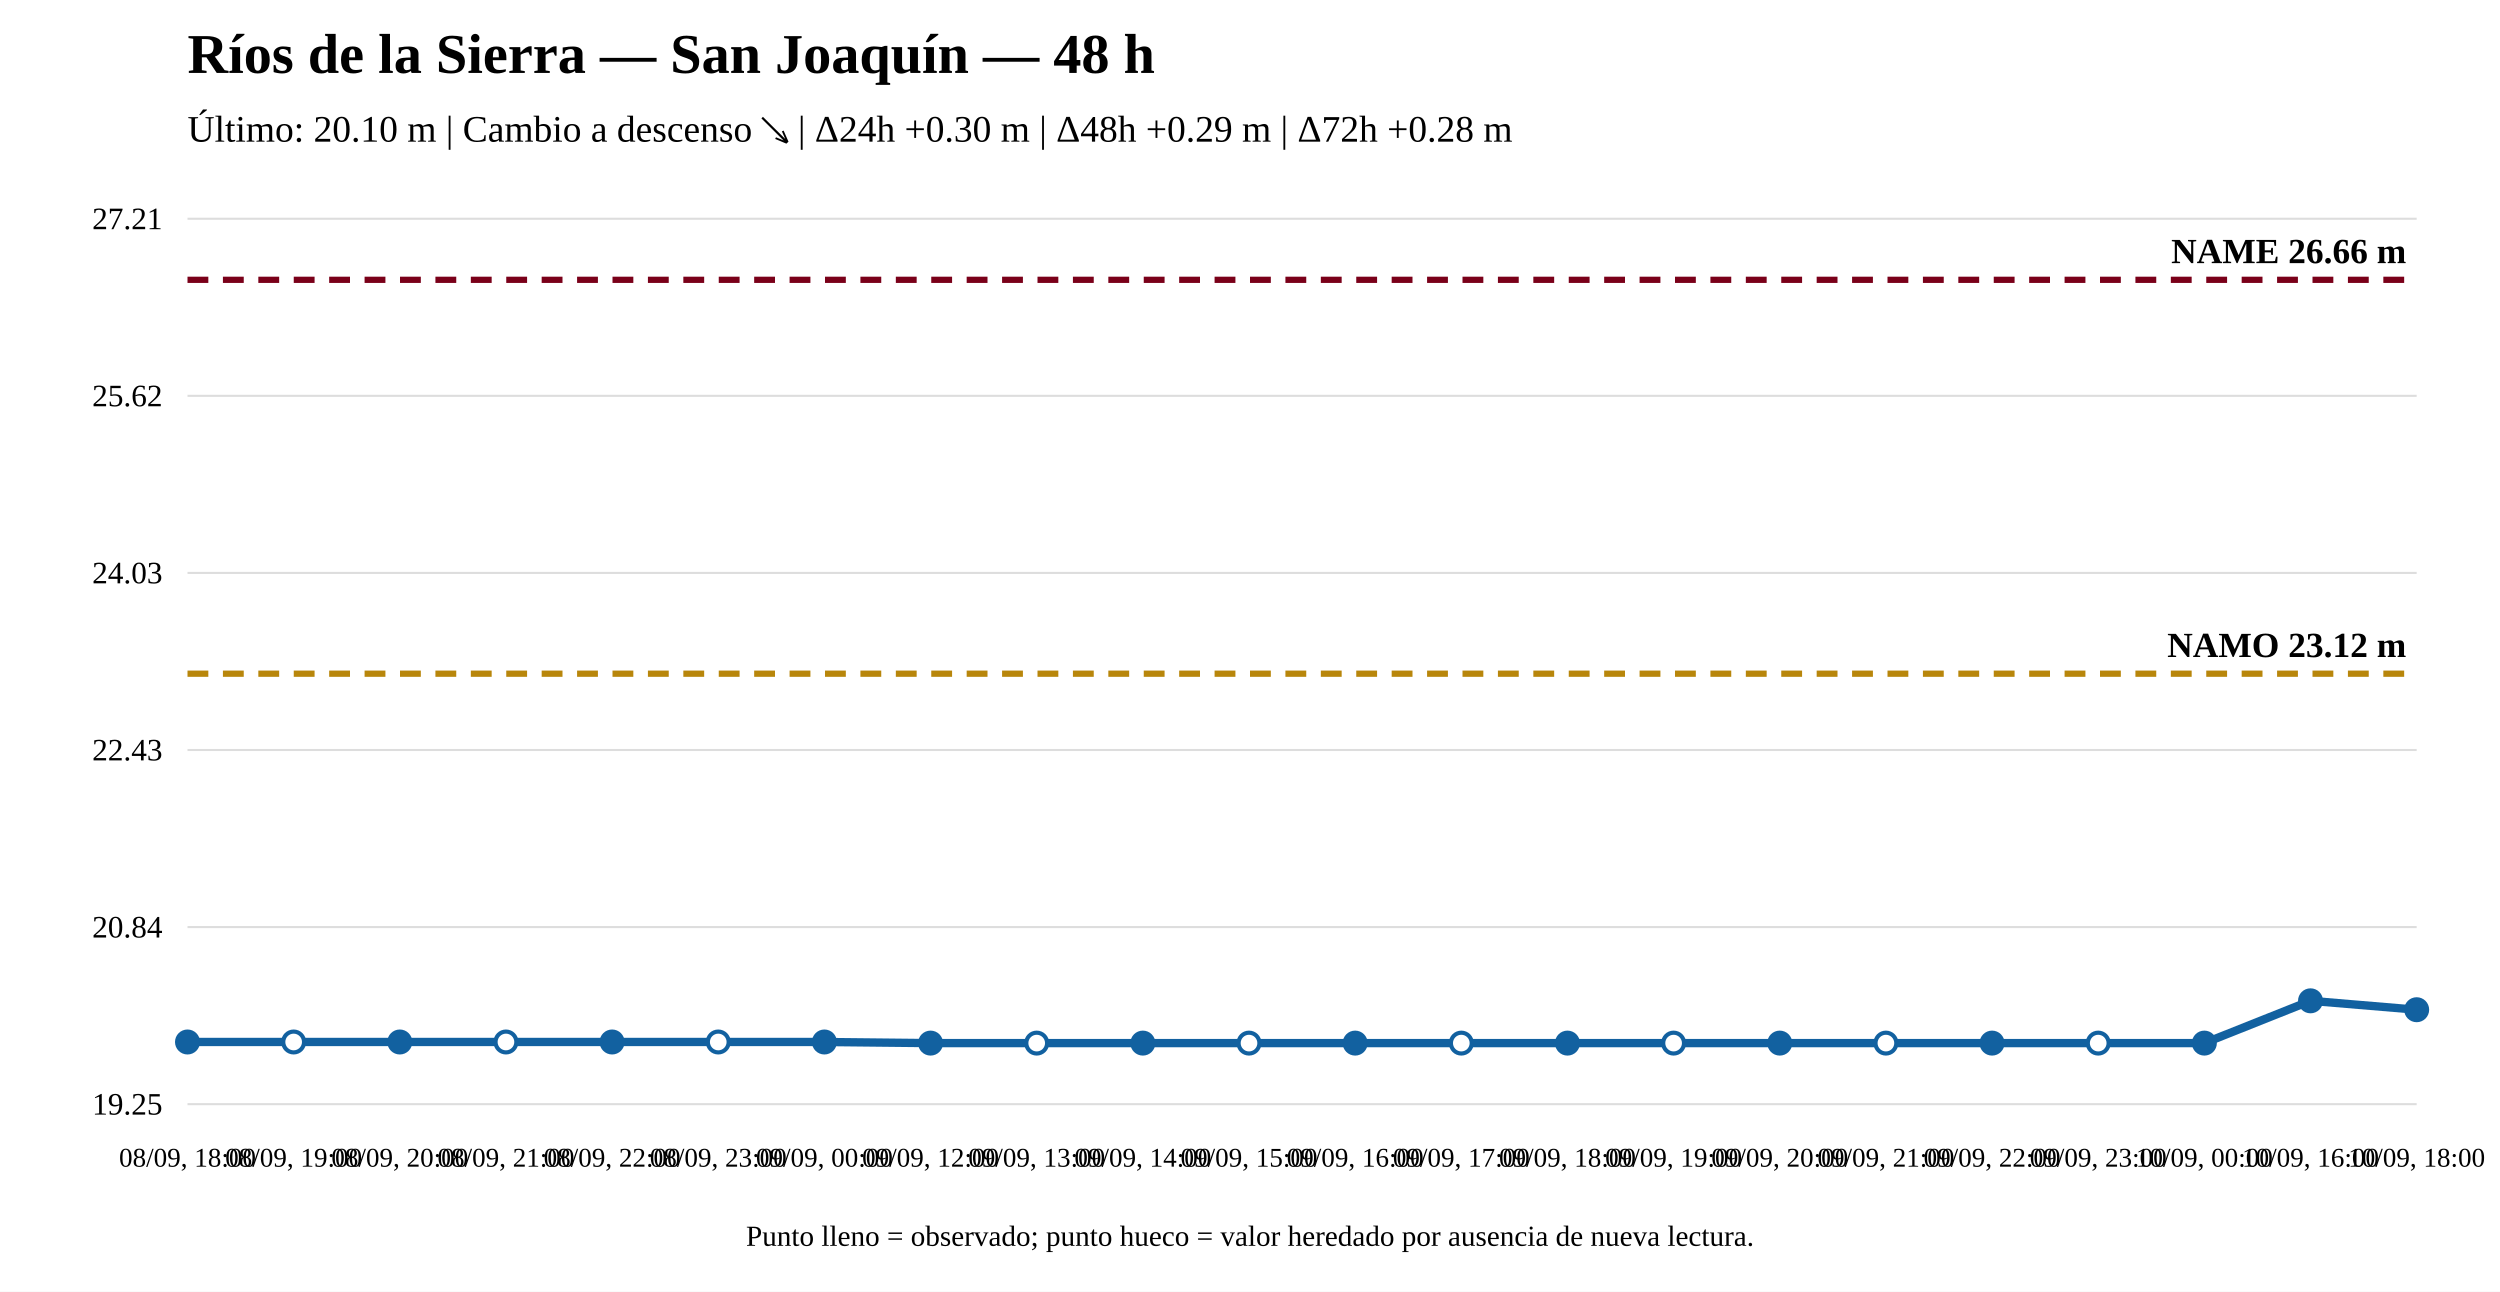
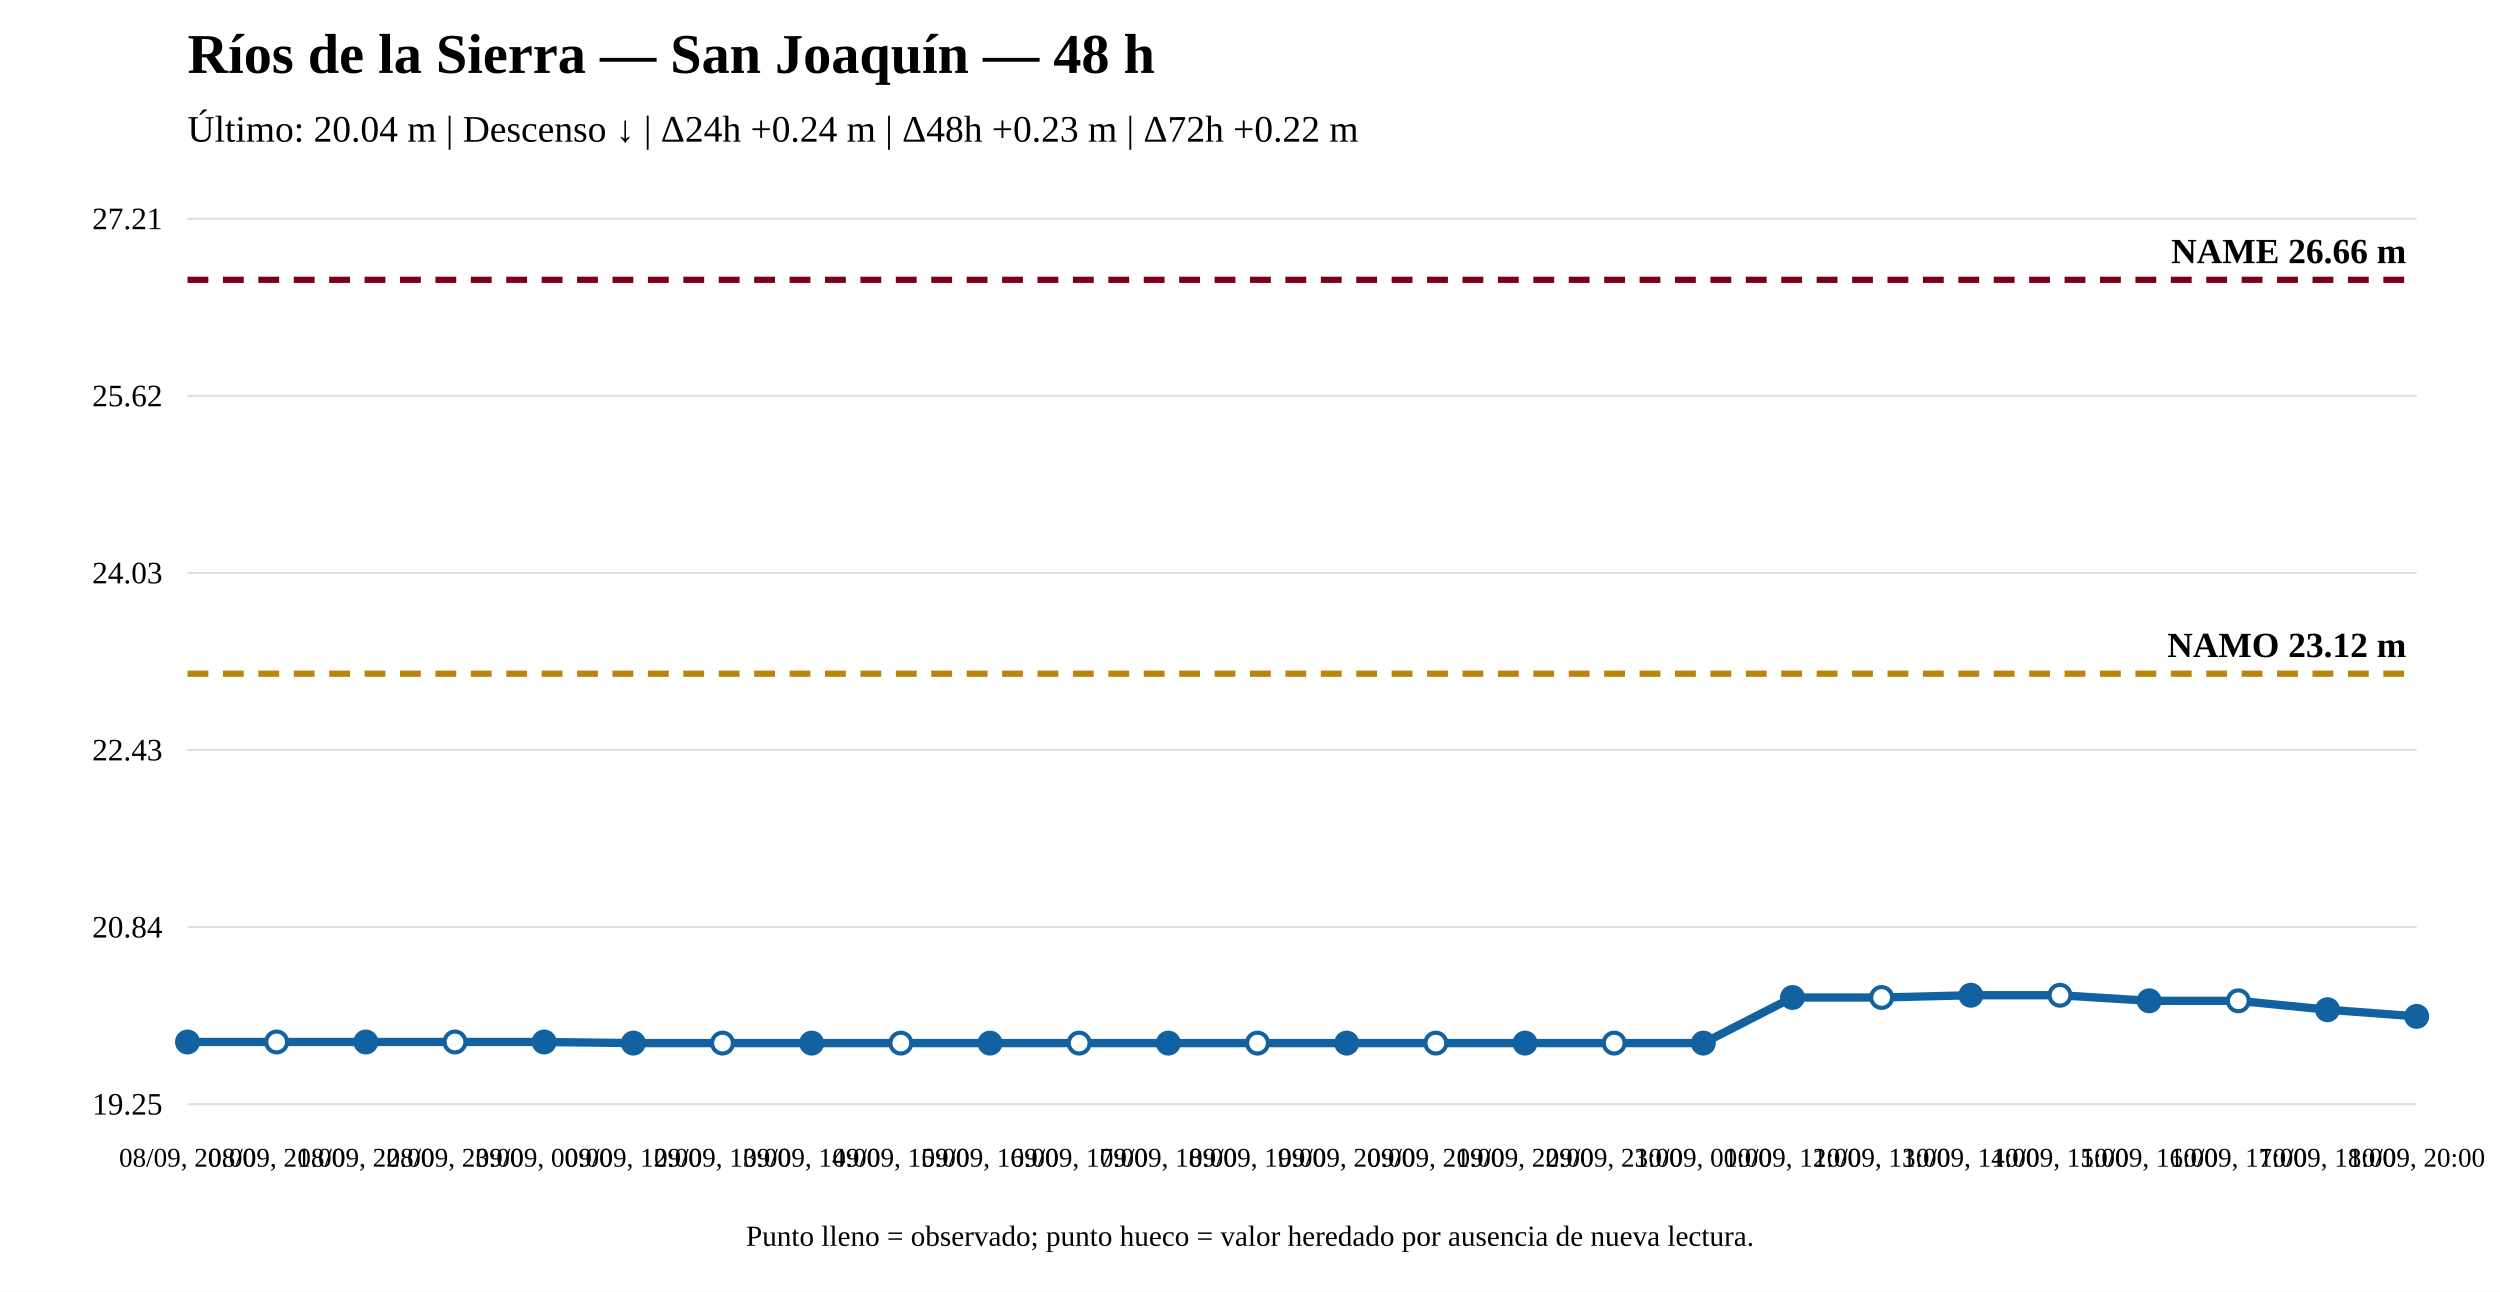
<svg xmlns="http://www.w3.org/2000/svg" width="1200" height="620" viewBox="0 0 1200 620">
  <rect width="100%" height="100%" fill="white" />
  <text x="90" y="35" font-size="27" font-weight="bold">Ríos de la Sierra — San Joaquín — 48 h</text>
-   <text x="90" y="68" font-size="18">Último: 20.10 m | Cambio a descenso ↘ | Δ24h +0.30 m | Δ48h +0.29 m | Δ72h +0.28 m</text>
+   <text x="90" y="68" font-size="18">Último: 20.04 m | Descenso ↓ | Δ24h +0.24 m | Δ48h +0.23 m | Δ72h +0.22 m</text>
  <line x1="90" y1="530" x2="1160" y2="530" stroke="#ddd" />
  <line x1="90" y1="445" x2="1160" y2="445" stroke="#ddd" />
  <line x1="90" y1="360" x2="1160" y2="360" stroke="#ddd" />
  <line x1="90" y1="275" x2="1160" y2="275" stroke="#ddd" />
  <line x1="90" y1="190" x2="1160" y2="190" stroke="#ddd" />
  <line x1="90" y1="105" x2="1160" y2="105" stroke="#ddd" />
  <text x="78" y="535" text-anchor="end" font-size="15">19.25</text>
  <text x="78" y="450" text-anchor="end" font-size="15">20.84</text>
  <text x="78" y="365" text-anchor="end" font-size="15">22.43</text>
  <text x="78" y="280" text-anchor="end" font-size="15">24.03</text>
  <text x="78" y="195" text-anchor="end" font-size="15">25.62</text>
  <text x="78" y="110" text-anchor="end" font-size="15">27.21</text>
  <line x1="90" y1="323.375" x2="1160" y2="323.375" stroke="#b8860b" stroke-width="3" stroke-dasharray="10 7" />
  <text x="1155" y="315.375" text-anchor="end" font-size="17" font-weight="bold">NAMO 23.12 m</text>
  <line x1="90" y1="134.31" x2="1160" y2="134.31" stroke="#7a0019" stroke-width="3" stroke-dasharray="10 7" />
  <text x="1155" y="126.31" text-anchor="end" font-size="17" font-weight="bold">NAME 26.66 m</text>
-   <polyline fill="none" stroke="#1261a0" stroke-width="4" points="90,500.156 140.952,500.156 191.905,500.156 242.857,500.156 293.81,500.156 344.762,500.156 395.714,500.156 446.667,500.69 497.619,500.69 548.571,500.69 599.524,500.69 650.476,500.69 701.429,500.69 752.381,500.69 803.333,500.69 854.286,500.69 905.238,500.69 956.19,500.69 1007.143,500.69 1058.095,500.69 1109.048,480.395 1160,484.667" />
+   <polyline fill="none" stroke="#1261a0" stroke-width="4" points="90,500.156 132.8,500.156 175.6,500.156 218.4,500.156 261.2,500.156 304,500.69 346.8,500.69 389.6,500.69 432.4,500.69 475.2,500.69 518,500.69 560.8,500.69 603.6,500.69 646.4,500.69 689.2,500.69 732,500.69 774.8,500.69 817.6,500.69 860.4,478.792 903.2,478.792 946,477.724 988.8,477.724 1031.6,480.395 1074.4,480.395 1117.2,484.667 1160,487.872" />
  <circle cx="90" cy="500.156" r="5" fill="#1261a0" stroke="#1261a0" stroke-width="2" />
-   <circle cx="140.952" cy="500.156" r="5" fill="white" stroke="#1261a0" stroke-width="2" />
-   <circle cx="191.905" cy="500.156" r="5" fill="#1261a0" stroke="#1261a0" stroke-width="2" />
-   <circle cx="242.857" cy="500.156" r="5" fill="white" stroke="#1261a0" stroke-width="2" />
-   <circle cx="293.81" cy="500.156" r="5" fill="#1261a0" stroke="#1261a0" stroke-width="2" />
-   <circle cx="344.762" cy="500.156" r="5" fill="white" stroke="#1261a0" stroke-width="2" />
-   <circle cx="395.714" cy="500.156" r="5" fill="#1261a0" stroke="#1261a0" stroke-width="2" />
-   <circle cx="446.667" cy="500.69" r="5" fill="#1261a0" stroke="#1261a0" stroke-width="2" />
-   <circle cx="497.619" cy="500.69" r="5" fill="white" stroke="#1261a0" stroke-width="2" />
-   <circle cx="548.571" cy="500.69" r="5" fill="#1261a0" stroke="#1261a0" stroke-width="2" />
-   <circle cx="599.524" cy="500.69" r="5" fill="white" stroke="#1261a0" stroke-width="2" />
-   <circle cx="650.476" cy="500.69" r="5" fill="#1261a0" stroke="#1261a0" stroke-width="2" />
-   <circle cx="701.429" cy="500.69" r="5" fill="white" stroke="#1261a0" stroke-width="2" />
-   <circle cx="752.381" cy="500.69" r="5" fill="#1261a0" stroke="#1261a0" stroke-width="2" />
-   <circle cx="803.333" cy="500.69" r="5" fill="white" stroke="#1261a0" stroke-width="2" />
-   <circle cx="854.286" cy="500.69" r="5" fill="#1261a0" stroke="#1261a0" stroke-width="2" />
-   <circle cx="905.238" cy="500.69" r="5" fill="white" stroke="#1261a0" stroke-width="2" />
-   <circle cx="956.19" cy="500.69" r="5" fill="#1261a0" stroke="#1261a0" stroke-width="2" />
-   <circle cx="1007.143" cy="500.69" r="5" fill="white" stroke="#1261a0" stroke-width="2" />
-   <circle cx="1058.095" cy="500.69" r="5" fill="#1261a0" stroke="#1261a0" stroke-width="2" />
-   <circle cx="1109.048" cy="480.395" r="5" fill="#1261a0" stroke="#1261a0" stroke-width="2" />
-   <circle cx="1160" cy="484.667" r="5" fill="#1261a0" stroke="#1261a0" stroke-width="2" />
-   <text x="90" y="560" text-anchor="middle" font-size="13">08/09, 18:00</text>
-   <text x="140.952" y="560" text-anchor="middle" font-size="13">08/09, 19:00</text>
-   <text x="191.905" y="560" text-anchor="middle" font-size="13">08/09, 20:00</text>
-   <text x="242.857" y="560" text-anchor="middle" font-size="13">08/09, 21:00</text>
-   <text x="293.81" y="560" text-anchor="middle" font-size="13">08/09, 22:00</text>
-   <text x="344.762" y="560" text-anchor="middle" font-size="13">08/09, 23:00</text>
-   <text x="395.714" y="560" text-anchor="middle" font-size="13">09/09, 00:00</text>
-   <text x="446.667" y="560" text-anchor="middle" font-size="13">09/09, 12:00</text>
-   <text x="497.619" y="560" text-anchor="middle" font-size="13">09/09, 13:00</text>
-   <text x="548.571" y="560" text-anchor="middle" font-size="13">09/09, 14:00</text>
-   <text x="599.524" y="560" text-anchor="middle" font-size="13">09/09, 15:00</text>
-   <text x="650.476" y="560" text-anchor="middle" font-size="13">09/09, 16:00</text>
-   <text x="701.429" y="560" text-anchor="middle" font-size="13">09/09, 17:00</text>
-   <text x="752.381" y="560" text-anchor="middle" font-size="13">09/09, 18:00</text>
-   <text x="803.333" y="560" text-anchor="middle" font-size="13">09/09, 19:00</text>
-   <text x="854.286" y="560" text-anchor="middle" font-size="13">09/09, 20:00</text>
-   <text x="905.238" y="560" text-anchor="middle" font-size="13">09/09, 21:00</text>
-   <text x="956.19" y="560" text-anchor="middle" font-size="13">09/09, 22:00</text>
-   <text x="1007.143" y="560" text-anchor="middle" font-size="13">09/09, 23:00</text>
-   <text x="1058.095" y="560" text-anchor="middle" font-size="13">10/09, 00:00</text>
-   <text x="1109.048" y="560" text-anchor="middle" font-size="13">10/09, 16:00</text>
-   <text x="1160" y="560" text-anchor="middle" font-size="13">10/09, 18:00</text>
+   <circle cx="132.8" cy="500.156" r="5" fill="white" stroke="#1261a0" stroke-width="2" />
+   <circle cx="175.6" cy="500.156" r="5" fill="#1261a0" stroke="#1261a0" stroke-width="2" />
+   <circle cx="218.4" cy="500.156" r="5" fill="white" stroke="#1261a0" stroke-width="2" />
+   <circle cx="261.2" cy="500.156" r="5" fill="#1261a0" stroke="#1261a0" stroke-width="2" />
+   <circle cx="304" cy="500.69" r="5" fill="#1261a0" stroke="#1261a0" stroke-width="2" />
+   <circle cx="346.8" cy="500.69" r="5" fill="white" stroke="#1261a0" stroke-width="2" />
+   <circle cx="389.6" cy="500.69" r="5" fill="#1261a0" stroke="#1261a0" stroke-width="2" />
+   <circle cx="432.4" cy="500.69" r="5" fill="white" stroke="#1261a0" stroke-width="2" />
+   <circle cx="475.2" cy="500.69" r="5" fill="#1261a0" stroke="#1261a0" stroke-width="2" />
+   <circle cx="518" cy="500.69" r="5" fill="white" stroke="#1261a0" stroke-width="2" />
+   <circle cx="560.8" cy="500.69" r="5" fill="#1261a0" stroke="#1261a0" stroke-width="2" />
+   <circle cx="603.6" cy="500.69" r="5" fill="white" stroke="#1261a0" stroke-width="2" />
+   <circle cx="646.4" cy="500.69" r="5" fill="#1261a0" stroke="#1261a0" stroke-width="2" />
+   <circle cx="689.2" cy="500.69" r="5" fill="white" stroke="#1261a0" stroke-width="2" />
+   <circle cx="732" cy="500.69" r="5" fill="#1261a0" stroke="#1261a0" stroke-width="2" />
+   <circle cx="774.8" cy="500.69" r="5" fill="white" stroke="#1261a0" stroke-width="2" />
+   <circle cx="817.6" cy="500.69" r="5" fill="#1261a0" stroke="#1261a0" stroke-width="2" />
+   <circle cx="860.4" cy="478.792" r="5" fill="#1261a0" stroke="#1261a0" stroke-width="2" />
+   <circle cx="903.2" cy="478.792" r="5" fill="white" stroke="#1261a0" stroke-width="2" />
+   <circle cx="946" cy="477.724" r="5" fill="#1261a0" stroke="#1261a0" stroke-width="2" />
+   <circle cx="988.8" cy="477.724" r="5" fill="white" stroke="#1261a0" stroke-width="2" />
+   <circle cx="1031.6" cy="480.395" r="5" fill="#1261a0" stroke="#1261a0" stroke-width="2" />
+   <circle cx="1074.4" cy="480.395" r="5" fill="white" stroke="#1261a0" stroke-width="2" />
+   <circle cx="1117.2" cy="484.667" r="5" fill="#1261a0" stroke="#1261a0" stroke-width="2" />
+   <circle cx="1160" cy="487.872" r="5" fill="#1261a0" stroke="#1261a0" stroke-width="2" />
+   <text x="90" y="560" text-anchor="middle" font-size="13">08/09, 20:00</text>
+   <text x="132.8" y="560" text-anchor="middle" font-size="13">08/09, 21:00</text>
+   <text x="175.6" y="560" text-anchor="middle" font-size="13">08/09, 22:00</text>
+   <text x="218.4" y="560" text-anchor="middle" font-size="13">08/09, 23:00</text>
+   <text x="261.2" y="560" text-anchor="middle" font-size="13">09/09, 00:00</text>
+   <text x="304" y="560" text-anchor="middle" font-size="13">09/09, 12:00</text>
+   <text x="346.8" y="560" text-anchor="middle" font-size="13">09/09, 13:00</text>
+   <text x="389.6" y="560" text-anchor="middle" font-size="13">09/09, 14:00</text>
+   <text x="432.4" y="560" text-anchor="middle" font-size="13">09/09, 15:00</text>
+   <text x="475.2" y="560" text-anchor="middle" font-size="13">09/09, 16:00</text>
+   <text x="518" y="560" text-anchor="middle" font-size="13">09/09, 17:00</text>
+   <text x="560.8" y="560" text-anchor="middle" font-size="13">09/09, 18:00</text>
+   <text x="603.6" y="560" text-anchor="middle" font-size="13">09/09, 19:00</text>
+   <text x="646.4" y="560" text-anchor="middle" font-size="13">09/09, 20:00</text>
+   <text x="689.2" y="560" text-anchor="middle" font-size="13">09/09, 21:00</text>
+   <text x="732" y="560" text-anchor="middle" font-size="13">09/09, 22:00</text>
+   <text x="774.8" y="560" text-anchor="middle" font-size="13">09/09, 23:00</text>
+   <text x="817.6" y="560" text-anchor="middle" font-size="13">10/09, 00:00</text>
+   <text x="860.4" y="560" text-anchor="middle" font-size="13">10/09, 12:00</text>
+   <text x="903.2" y="560" text-anchor="middle" font-size="13">10/09, 13:00</text>
+   <text x="946" y="560" text-anchor="middle" font-size="13">10/09, 14:00</text>
+   <text x="988.8" y="560" text-anchor="middle" font-size="13">10/09, 15:00</text>
+   <text x="1031.6" y="560" text-anchor="middle" font-size="13">10/09, 16:00</text>
+   <text x="1074.4" y="560" text-anchor="middle" font-size="13">10/09, 17:00</text>
+   <text x="1117.2" y="560" text-anchor="middle" font-size="13">10/09, 18:00</text>
+   <text x="1160" y="560" text-anchor="middle" font-size="13">10/09, 20:00</text>
  <text x="600" y="598" text-anchor="middle" font-size="14">Punto lleno = observado; punto hueco = valor heredado por ausencia de nueva lectura.</text>
</svg>
